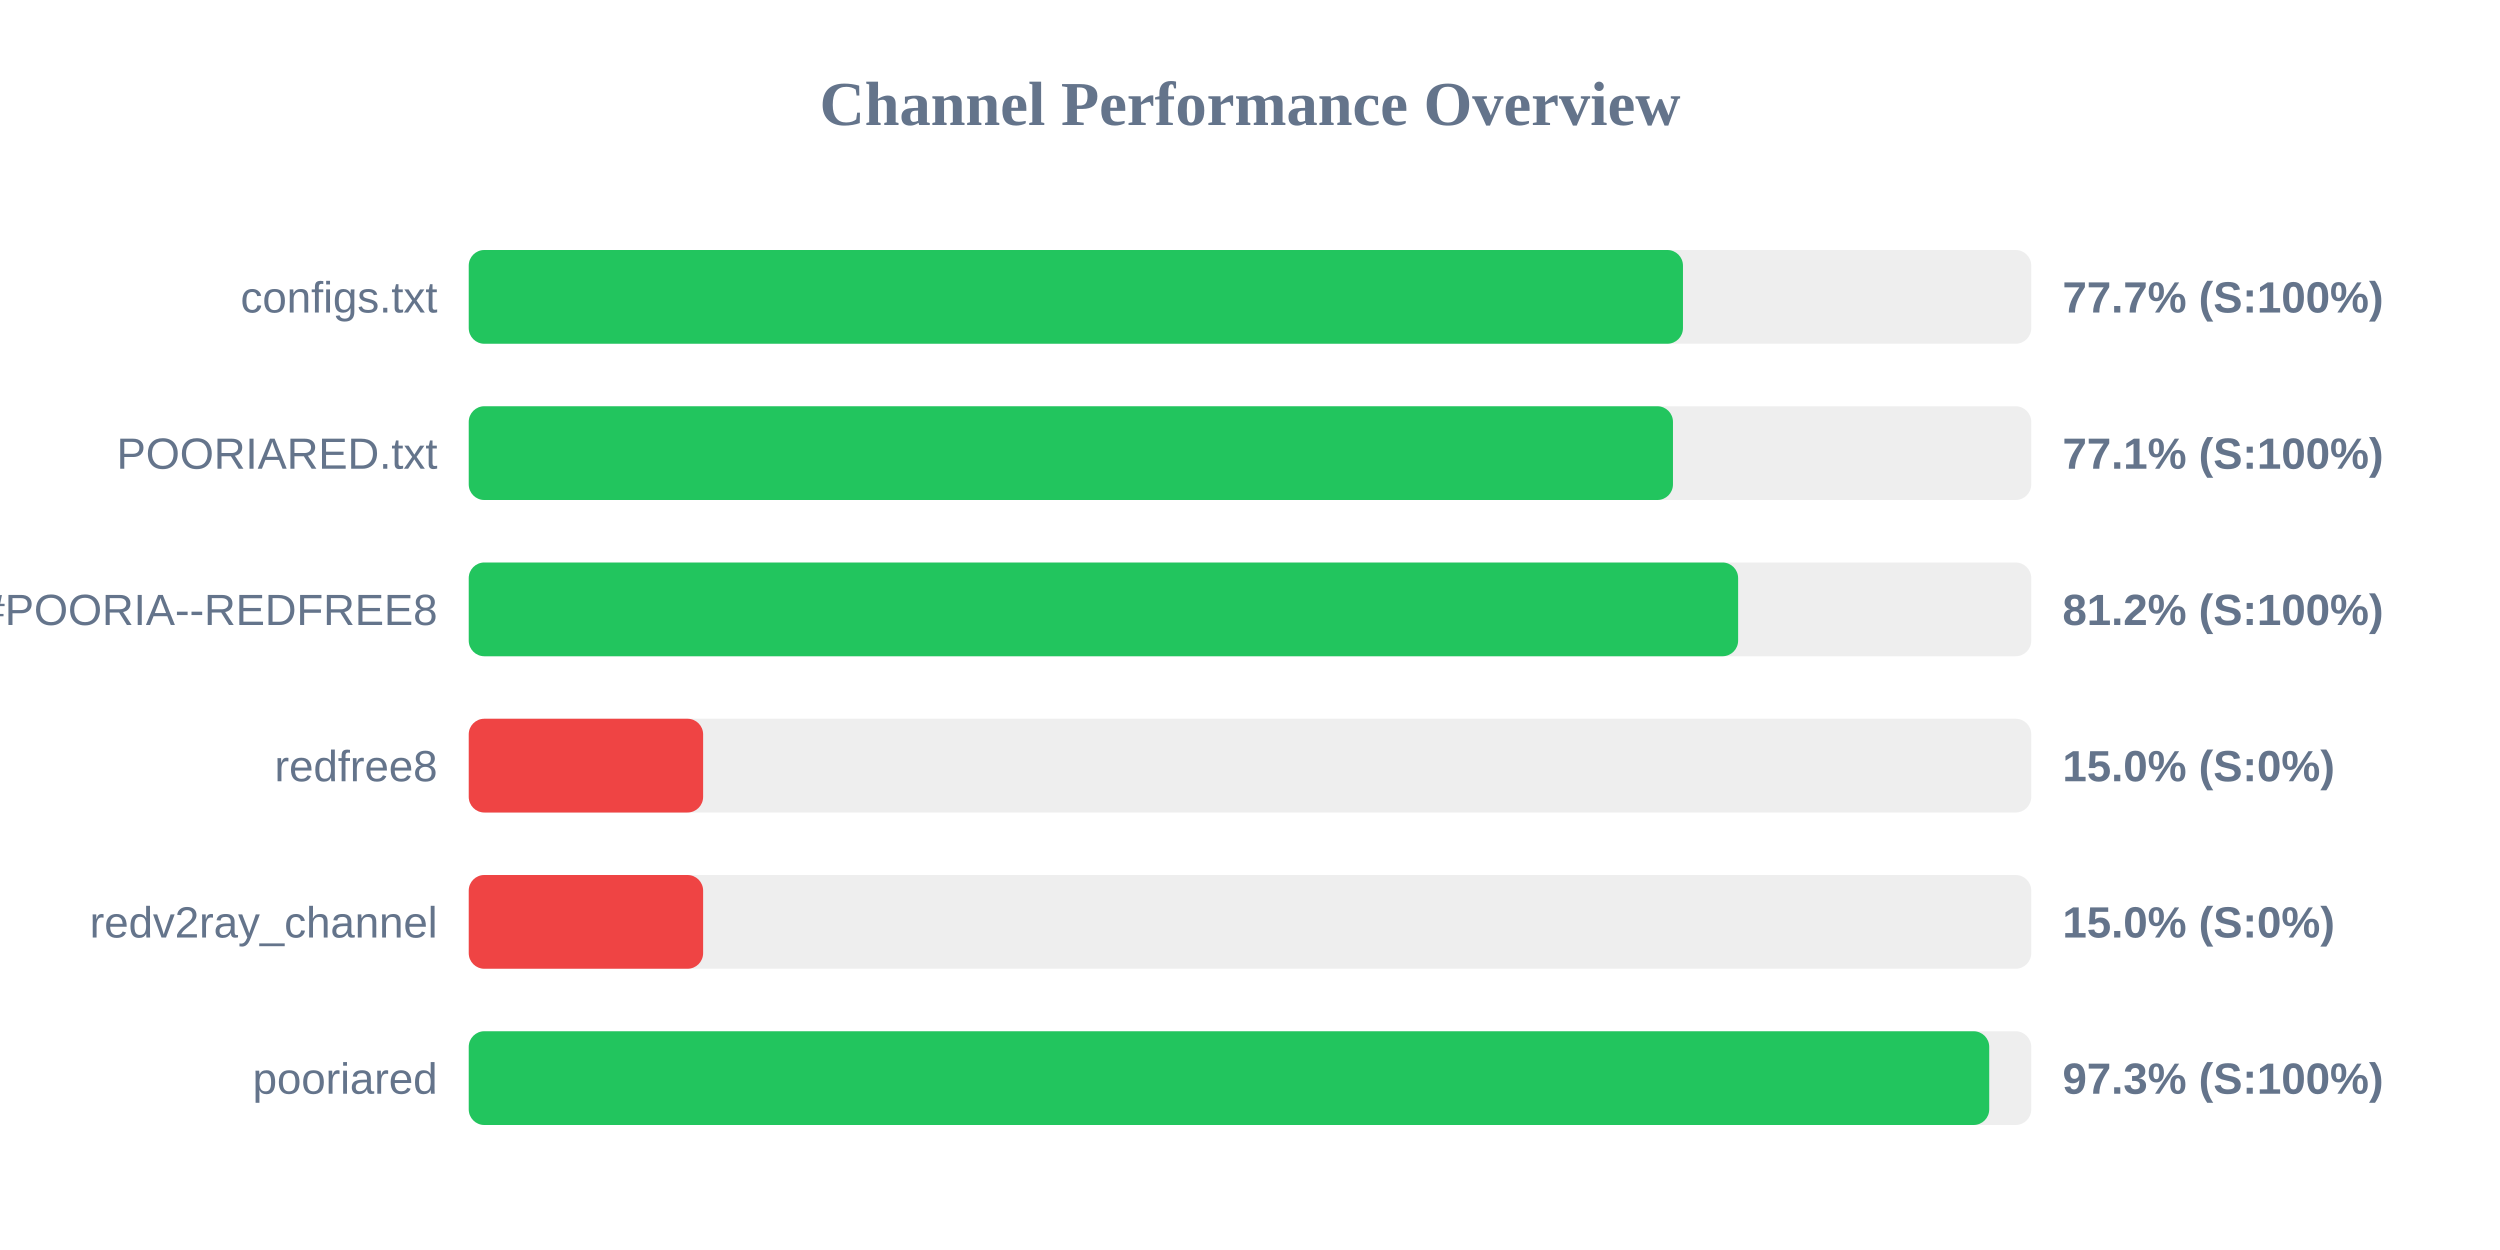
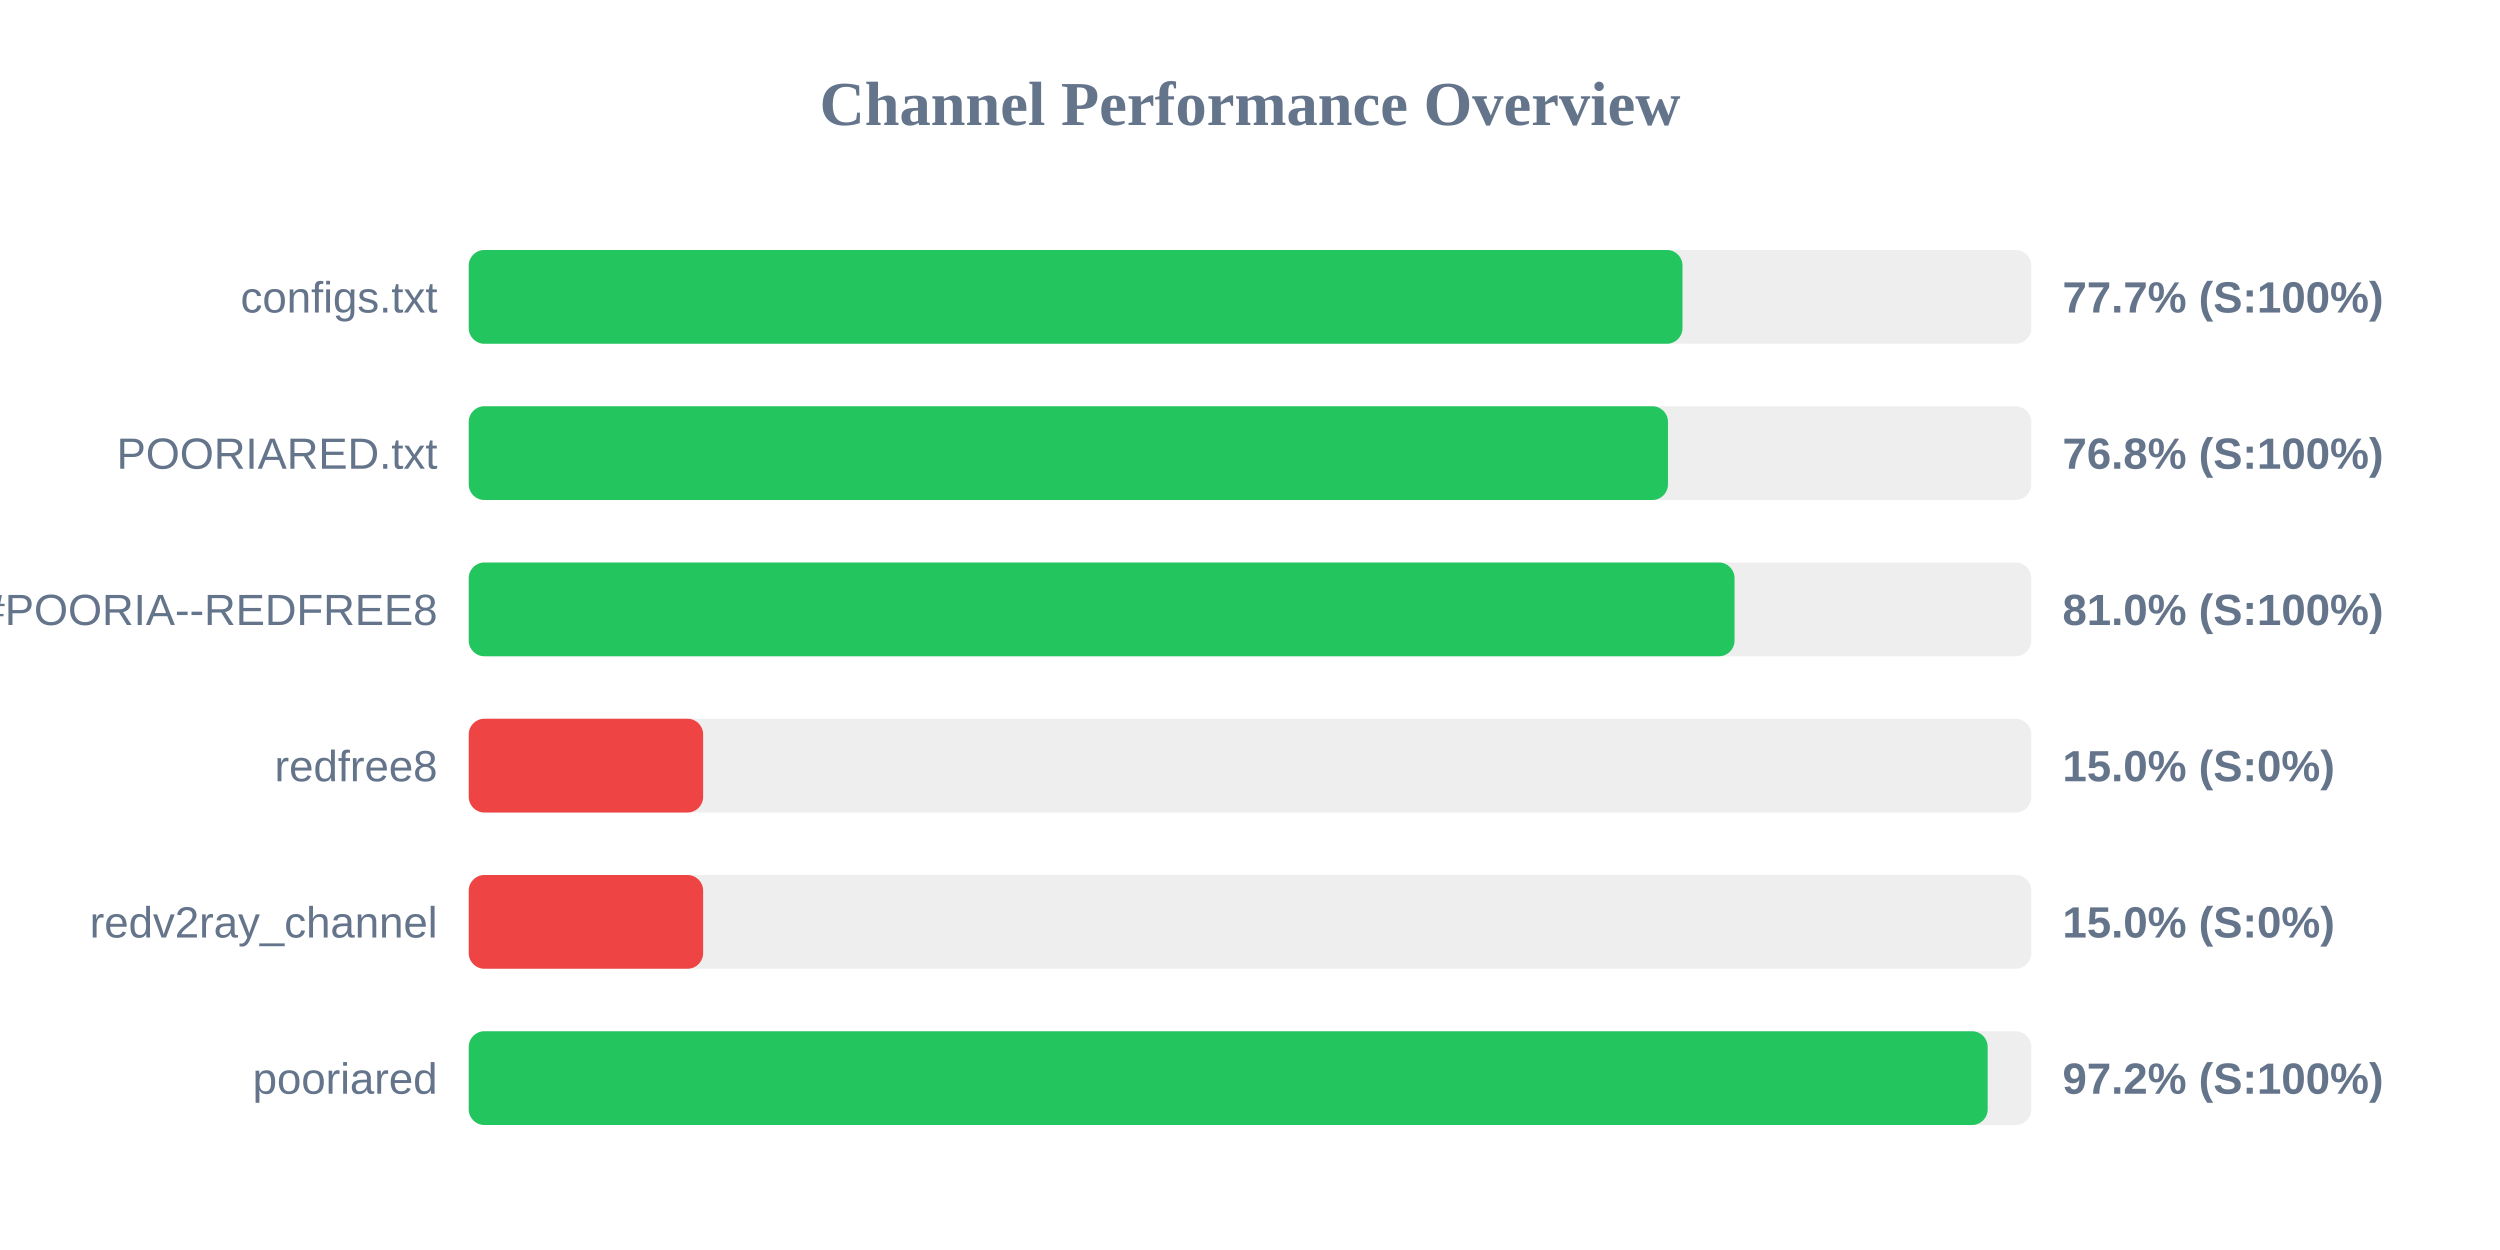
<svg xmlns="http://www.w3.org/2000/svg" width="800" height="400" version="1.1">
  <style>
        .row { font: 14px Arial; fill: #64748b; }
        .score { font: bold 14px Arial; fill: #64748b; }
    </style>
  <text x="400" y="40" text-anchor="middle" font-size="20px" font-weight="bold" fill="#64748b">Channel Performance Overview</text>
  <rect x="150" y="80" width="500" height="30" fill="#eee" rx="5" />
-   <rect x="150" y="80" width="388.55" height="30" fill="#22c55e" rx="5" />
+   <rect x="150" y="80" width="388.4" height="30" fill="#22c55e" rx="5" />
  <text x="140" y="100" text-anchor="end" class="row">configs.txt</text>
  <text x="660" y="100" text-anchor="start" class="score">77.7% (S:100%)</text>
  <rect x="150" y="130" width="500" height="30" fill="#eee" rx="5" />
-   <rect x="150" y="130" width="385.35" height="30" fill="#22c55e" rx="5" />
+   <rect x="150" y="130" width="383.75" height="30" fill="#22c55e" rx="5" />
  <text x="140" y="150" text-anchor="end" class="row">POORIARED.txt</text>
-   <text x="660" y="150" text-anchor="start" class="score">77.1% (S:100%)</text>
+   <text x="660" y="150" text-anchor="start" class="score">76.8% (S:100%)</text>
  <rect x="150" y="180" width="500" height="30" fill="#eee" rx="5" />
-   <rect x="150" y="180" width="406.2" height="30" fill="#22c55e" rx="5" />
+   <rect x="150" y="180" width="405.05" height="30" fill="#22c55e" rx="5" />
  <text x="140" y="200" text-anchor="end" class="row">POORIA--REDFREE8.txt#POORIA--REDFREE8</text>
-   <text x="660" y="200" text-anchor="start" class="score">81.2% (S:100%)</text>
+   <text x="660" y="200" text-anchor="start" class="score">81.0% (S:100%)</text>
  <rect x="150" y="230" width="500" height="30" fill="#eee" rx="5" />
  <rect x="150" y="230" width="75.0" height="30" fill="#ef4444" rx="5" />
  <text x="140" y="250" text-anchor="end" class="row">redfree8</text>
  <text x="660" y="250" text-anchor="start" class="score">15.0% (S:0%)</text>
  <rect x="150" y="280" width="500" height="30" fill="#eee" rx="5" />
  <rect x="150" y="280" width="75.0" height="30" fill="#ef4444" rx="5" />
  <text x="140" y="300" text-anchor="end" class="row">redv2ray_channel</text>
  <text x="660" y="300" text-anchor="start" class="score">15.0% (S:0%)</text>
  <rect x="150" y="330" width="500" height="30" fill="#eee" rx="5" />
-   <rect x="150" y="330" width="486.55" height="30" fill="#22c55e" rx="5" />
+   <rect x="150" y="330" width="486.05" height="30" fill="#22c55e" rx="5" />
  <text x="140" y="350" text-anchor="end" class="row">pooriared</text>
-   <text x="660" y="350" text-anchor="start" class="score">97.3% (S:100%)</text>
+   <text x="660" y="350" text-anchor="start" class="score">97.2% (S:100%)</text>
</svg>
